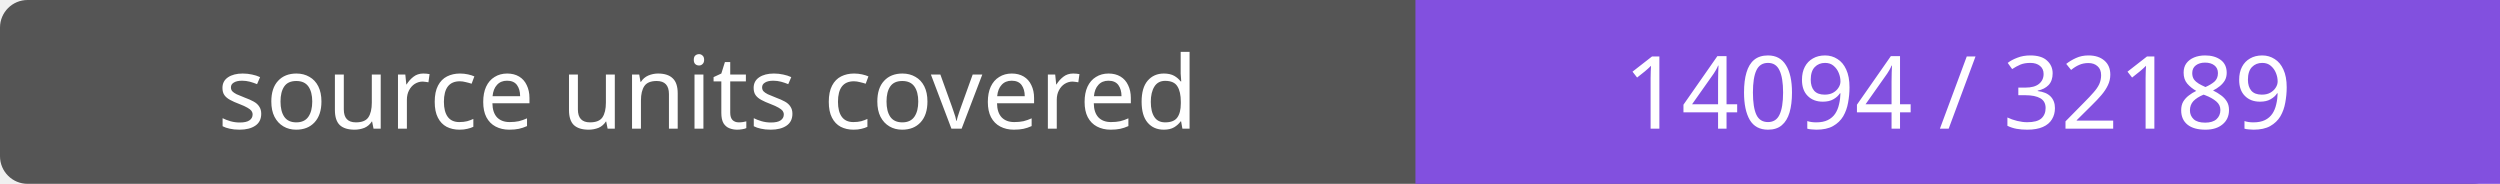
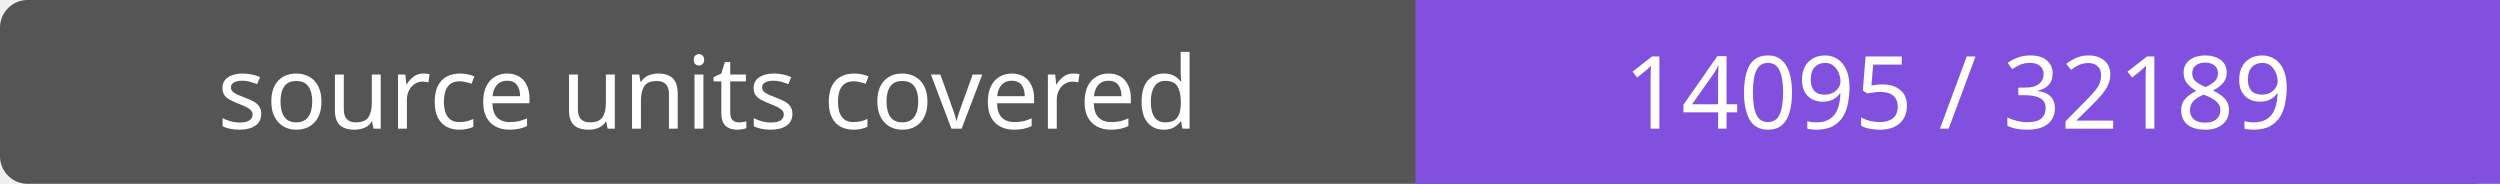
- <svg xmlns="http://www.w3.org/2000/svg" width="272" height="20" role="img" aria-label="source units covered: 14094 / 32189">
+ <svg xmlns="http://www.w3.org/2000/svg" width="272" height="20" role="img" aria-label="source units covered: 14095 / 32189">
  <rect width="272" height="20" rx="3" fill="#555" />
  <path fill="#8250df" d="M154 0h118v20H154z" />
  <g fill="#fff" text-anchor="middle" font-family="Verdana,sans-serif" font-size="11">
    <text x="77.0" y="14">source units covered</text>
-     <text x="213.0" y="14">14094 / 32189</text>
+     <text x="213.0" y="14">14095 / 32189</text>
  </g>
</svg>
